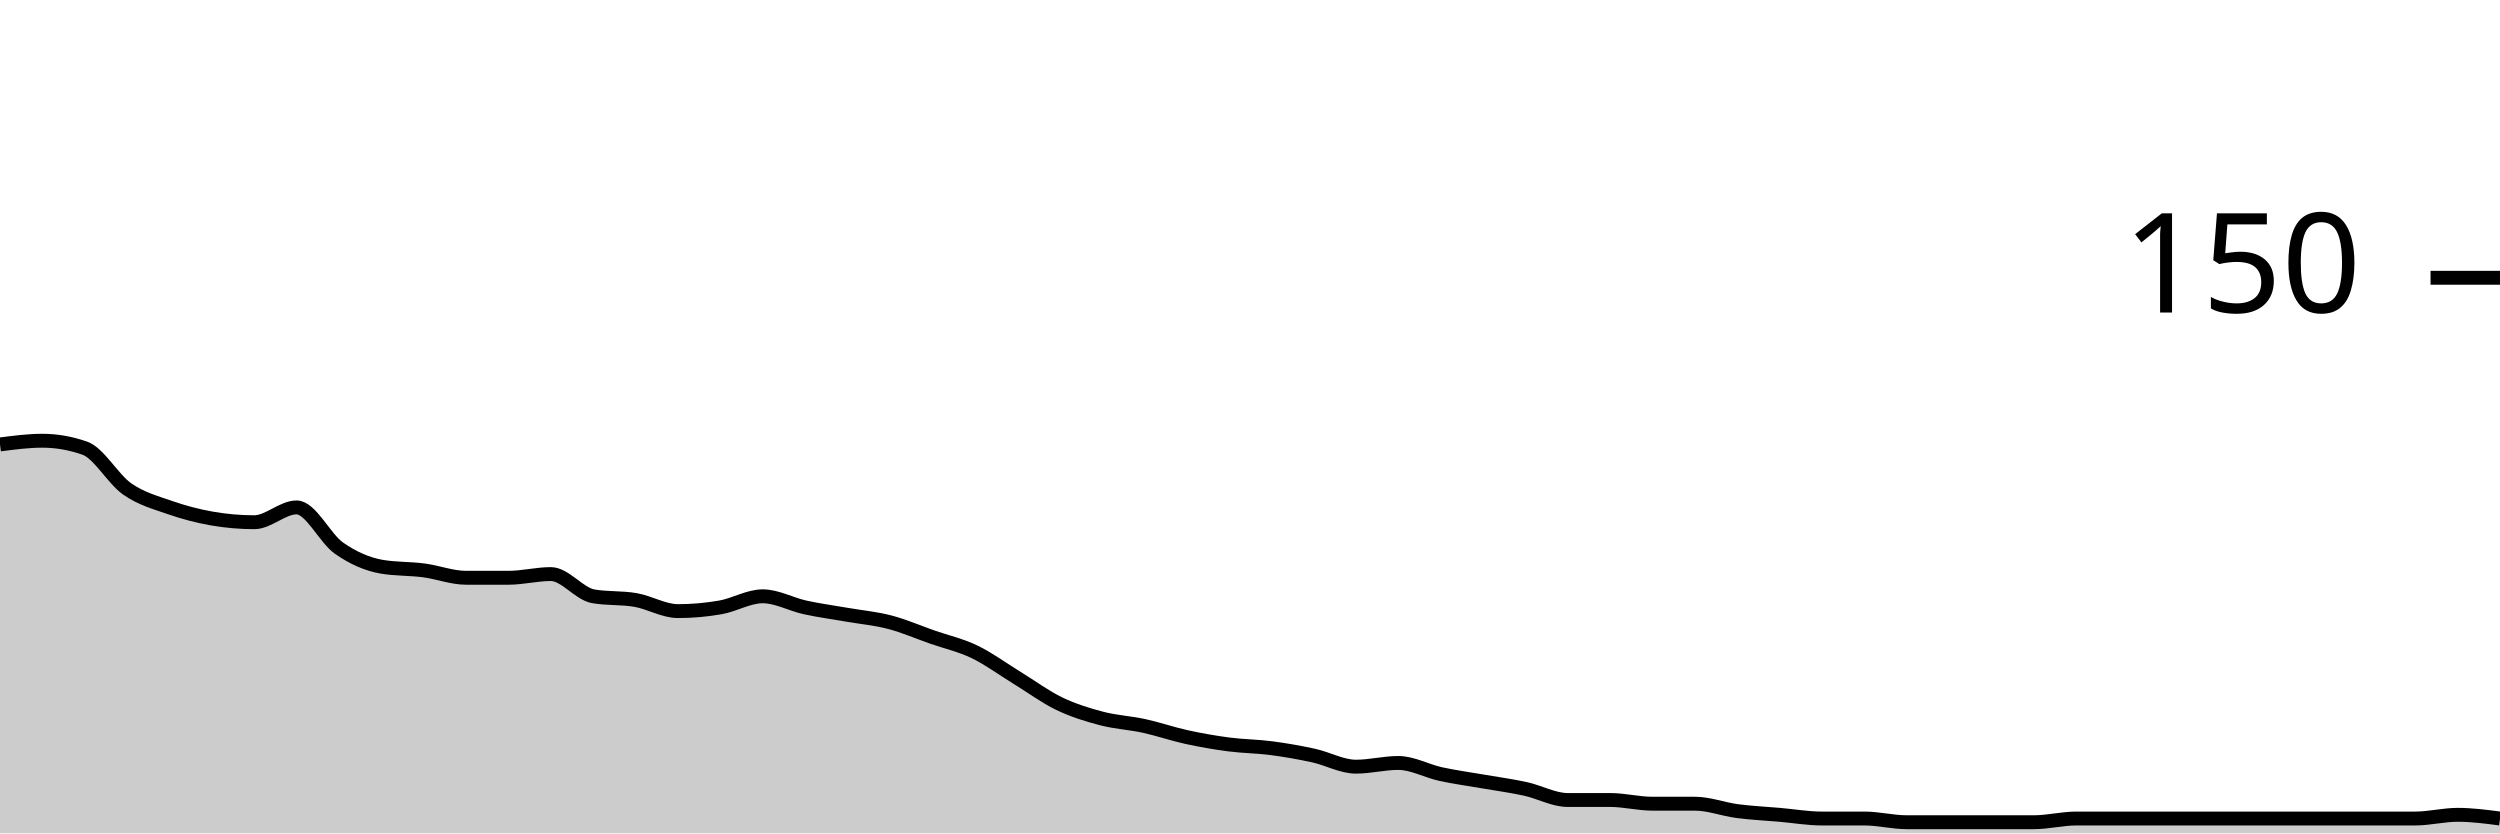
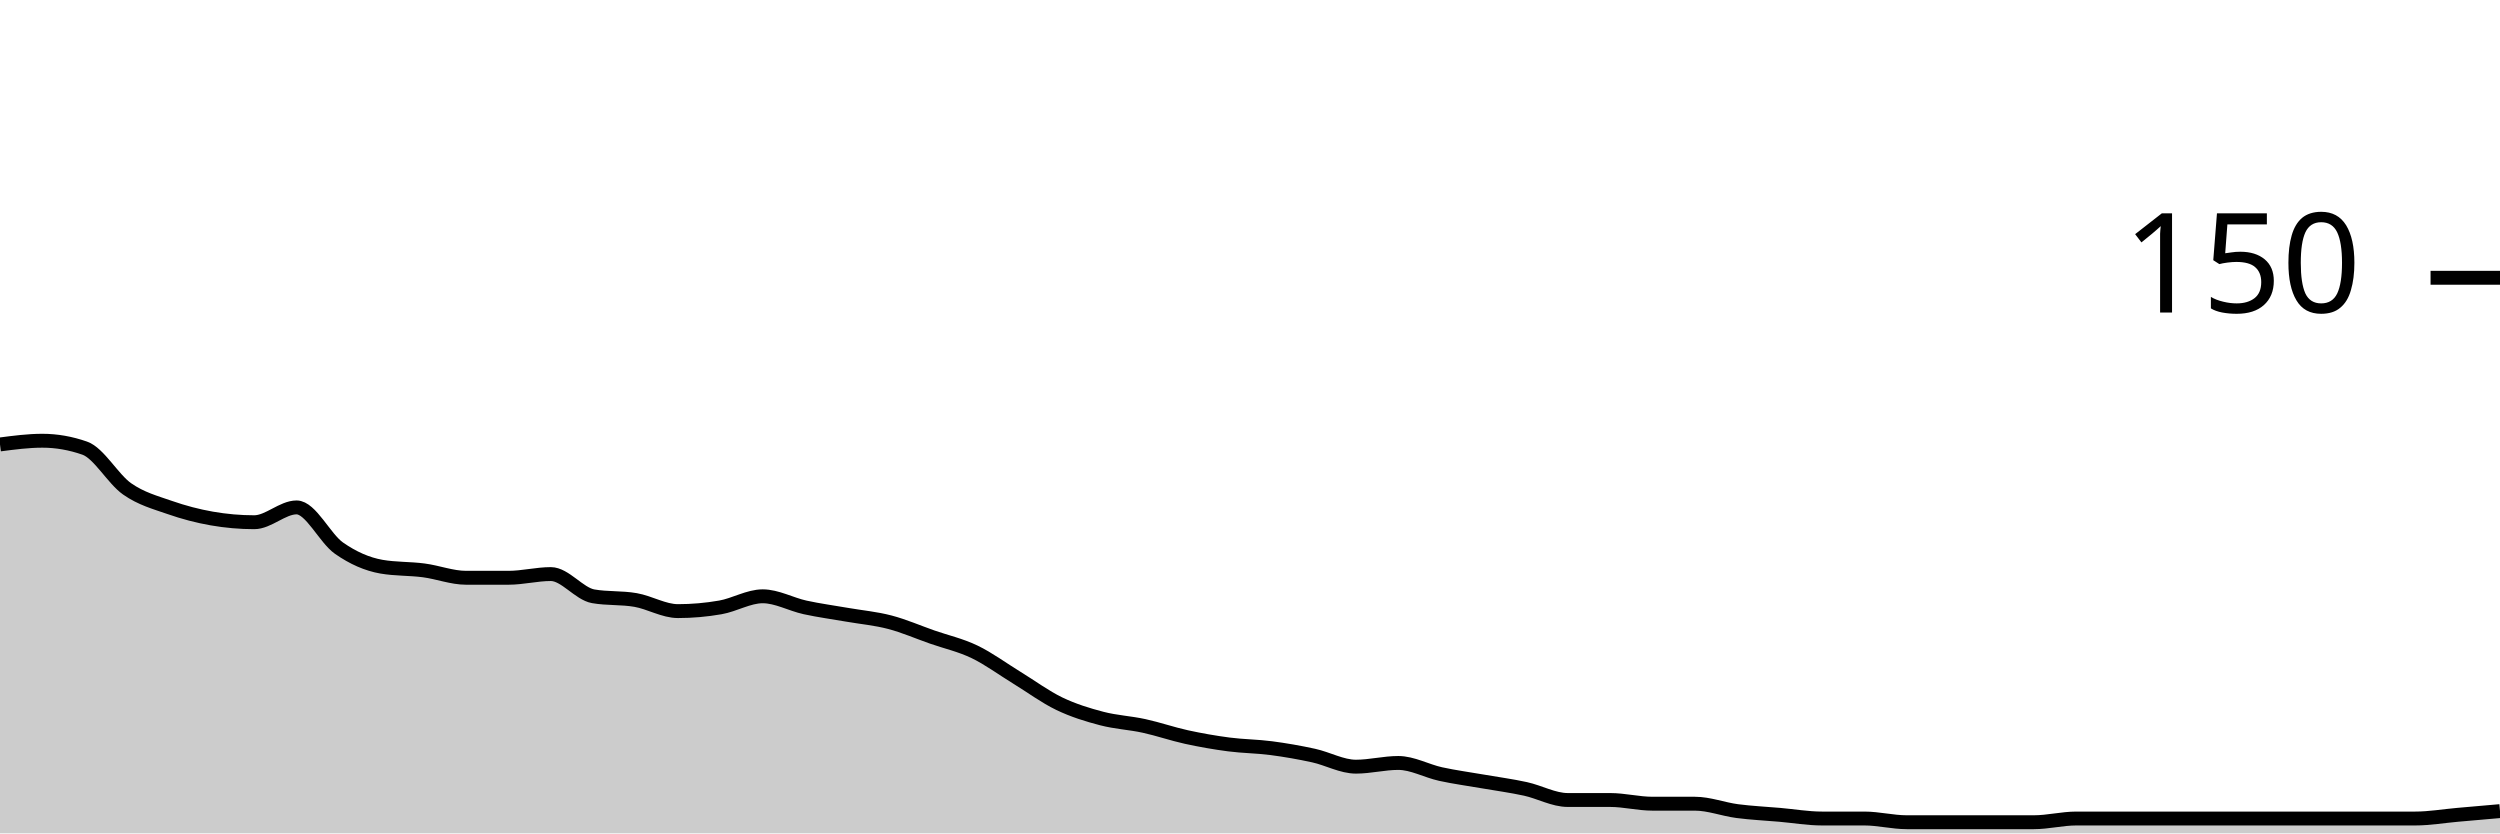
<svg xmlns="http://www.w3.org/2000/svg" viewBox="0 0 180 60">
  <g transform="translate(0,20)">
-     <path class="area" fill="rgba(0, 0, 0, 0.2)" d="M0,12C1.017,11.867,2.034,11.733,3.051,11.733C4.068,11.733,5.085,11.911,6.102,12.267C7.119,12.622,8.136,14.489,9.153,15.2C10.169,15.911,11.186,16.178,12.203,16.533C13.22,16.889,14.237,17.156,15.254,17.333C16.271,17.511,17.288,17.6,18.305,17.6C19.322,17.6,20.339,16.533,21.356,16.533C22.373,16.533,23.39,18.756,24.407,19.467C25.424,20.178,26.441,20.622,27.458,20.8C28.475,20.978,29.492,20.933,30.508,21.067C31.525,21.2,32.542,21.6,33.559,21.6C34.576,21.6,35.593,21.6,36.61,21.6C37.627,21.6,38.644,21.333,39.661,21.333C40.678,21.333,41.695,22.756,42.712,22.933C43.729,23.111,44.746,23.022,45.763,23.2C46.78,23.378,47.797,24,48.814,24C49.831,24,50.847,23.911,51.864,23.733C52.881,23.556,53.898,22.933,54.915,22.933C55.932,22.933,56.949,23.511,57.966,23.733C58.983,23.956,60,24.089,61.017,24.267C62.034,24.444,63.051,24.533,64.068,24.8C65.085,25.067,66.102,25.511,67.119,25.867C68.136,26.222,69.153,26.444,70.169,26.933C71.186,27.422,72.203,28.178,73.22,28.8C74.237,29.422,75.254,30.178,76.271,30.667C77.288,31.156,78.305,31.467,79.322,31.733C80.339,32,81.356,32.044,82.373,32.267C83.39,32.489,84.407,32.844,85.424,33.067C86.441,33.289,87.458,33.467,88.475,33.6C89.492,33.733,90.508,33.733,91.525,33.867C92.542,34,93.559,34.178,94.576,34.4C95.593,34.622,96.61,35.2,97.627,35.2C98.644,35.2,99.661,34.933,100.678,34.933C101.695,34.933,102.712,35.511,103.729,35.733C104.746,35.956,105.763,36.089,106.78,36.267C107.797,36.444,108.814,36.578,109.831,36.8C110.847,37.022,111.864,37.6,112.881,37.6C113.898,37.6,114.915,37.6,115.932,37.6C116.949,37.6,117.966,37.867,118.983,37.867C120,37.867,121.017,37.867,122.034,37.867C123.051,37.867,124.068,38.267,125.085,38.4C126.102,38.533,127.119,38.578,128.136,38.667C129.153,38.756,130.169,38.933,131.186,38.933C132.203,38.933,133.22,38.933,134.237,38.933C135.254,38.933,136.271,39.2,137.288,39.2C138.305,39.2,139.322,39.2,140.339,39.2C141.356,39.2,142.373,39.2,143.39,39.2C144.407,39.2,145.424,39.2,146.441,39.2C147.458,39.2,148.475,38.933,149.492,38.933C150.508,38.933,151.525,38.933,152.542,38.933C153.559,38.933,154.576,38.933,155.593,38.933C156.61,38.933,157.627,38.933,158.644,38.933C159.661,38.933,160.678,38.933,161.695,38.933C162.712,38.933,163.729,38.933,164.746,38.933C165.763,38.933,166.78,38.933,167.797,38.933C168.814,38.933,169.831,38.933,170.847,38.933C171.864,38.933,172.881,38.933,173.898,38.933C174.915,38.933,175.932,38.667,176.949,38.667C177.966,38.667,178.983,38.8,180,38.933L180,40C178.983,40,177.966,40,176.949,40C175.932,40,174.915,40,173.898,40C172.881,40,171.864,40,170.847,40C169.831,40,168.814,40,167.797,40C166.78,40,165.763,40,164.746,40C163.729,40,162.712,40,161.695,40C160.678,40,159.661,40,158.644,40C157.627,40,156.61,40,155.593,40C154.576,40,153.559,40,152.542,40C151.525,40,150.508,40,149.492,40C148.475,40,147.458,40,146.441,40C145.424,40,144.407,40,143.39,40C142.373,40,141.356,40,140.339,40C139.322,40,138.305,40,137.288,40C136.271,40,135.254,40,134.237,40C133.22,40,132.203,40,131.186,40C130.169,40,129.153,40,128.136,40C127.119,40,126.102,40,125.085,40C124.068,40,123.051,40,122.034,40C121.017,40,120,40,118.983,40C117.966,40,116.949,40,115.932,40C114.915,40,113.898,40,112.881,40C111.864,40,110.847,40,109.831,40C108.814,40,107.797,40,106.78,40C105.763,40,104.746,40,103.729,40C102.712,40,101.695,40,100.678,40C99.661,40,98.644,40,97.627,40C96.61,40,95.593,40,94.576,40C93.559,40,92.542,40,91.525,40C90.508,40,89.492,40,88.475,40C87.458,40,86.441,40,85.424,40C84.407,40,83.39,40,82.373,40C81.356,40,80.339,40,79.322,40C78.305,40,77.288,40,76.271,40C75.254,40,74.237,40,73.22,40C72.203,40,71.186,40,70.169,40C69.153,40,68.136,40,67.119,40C66.102,40,65.085,40,64.068,40C63.051,40,62.034,40,61.017,40C60,40,58.983,40,57.966,40C56.949,40,55.932,40,54.915,40C53.898,40,52.881,40,51.864,40C50.847,40,49.831,40,48.814,40C47.797,40,46.78,40,45.763,40C44.746,40,43.729,40,42.712,40C41.695,40,40.678,40,39.661,40C38.644,40,37.627,40,36.61,40C35.593,40,34.576,40,33.559,40C32.542,40,31.525,40,30.508,40C29.492,40,28.475,40,27.458,40C26.441,40,25.424,40,24.407,40C23.39,40,22.373,40,21.356,40C20.339,40,19.322,40,18.305,40C17.288,40,16.271,40,15.254,40C14.237,40,13.22,40,12.203,40C11.186,40,10.169,40,9.153,40C8.136,40,7.119,40,6.102,40C5.085,40,4.068,40,3.051,40C2.034,40,1.017,40,0,40Z" />
-     <path class="line" stroke="black" fill="none" d="M0,12C1.017,11.867,2.034,11.733,3.051,11.733C4.068,11.733,5.085,11.911,6.102,12.267C7.119,12.622,8.136,14.489,9.153,15.2C10.169,15.911,11.186,16.178,12.203,16.533C13.22,16.889,14.237,17.156,15.254,17.333C16.271,17.511,17.288,17.6,18.305,17.6C19.322,17.6,20.339,16.533,21.356,16.533C22.373,16.533,23.39,18.756,24.407,19.467C25.424,20.178,26.441,20.622,27.458,20.8C28.475,20.978,29.492,20.933,30.508,21.067C31.525,21.2,32.542,21.6,33.559,21.6C34.576,21.6,35.593,21.6,36.61,21.6C37.627,21.6,38.644,21.333,39.661,21.333C40.678,21.333,41.695,22.756,42.712,22.933C43.729,23.111,44.746,23.022,45.763,23.2C46.78,23.378,47.797,24,48.814,24C49.831,24,50.847,23.911,51.864,23.733C52.881,23.556,53.898,22.933,54.915,22.933C55.932,22.933,56.949,23.511,57.966,23.733C58.983,23.956,60,24.089,61.017,24.267C62.034,24.444,63.051,24.533,64.068,24.8C65.085,25.067,66.102,25.511,67.119,25.867C68.136,26.222,69.153,26.444,70.169,26.933C71.186,27.422,72.203,28.178,73.22,28.8C74.237,29.422,75.254,30.178,76.271,30.667C77.288,31.156,78.305,31.467,79.322,31.733C80.339,32,81.356,32.044,82.373,32.267C83.39,32.489,84.407,32.844,85.424,33.067C86.441,33.289,87.458,33.467,88.475,33.6C89.492,33.733,90.508,33.733,91.525,33.867C92.542,34,93.559,34.178,94.576,34.4C95.593,34.622,96.61,35.2,97.627,35.2C98.644,35.2,99.661,34.933,100.678,34.933C101.695,34.933,102.712,35.511,103.729,35.733C104.746,35.956,105.763,36.089,106.78,36.267C107.797,36.444,108.814,36.578,109.831,36.8C110.847,37.022,111.864,37.6,112.881,37.6C113.898,37.6,114.915,37.6,115.932,37.6C116.949,37.6,117.966,37.867,118.983,37.867C120,37.867,121.017,37.867,122.034,37.867C123.051,37.867,124.068,38.267,125.085,38.4C126.102,38.533,127.119,38.578,128.136,38.667C129.153,38.756,130.169,38.933,131.186,38.933C132.203,38.933,133.22,38.933,134.237,38.933C135.254,38.933,136.271,39.2,137.288,39.2C138.305,39.2,139.322,39.2,140.339,39.2C141.356,39.2,142.373,39.2,143.39,39.2C144.407,39.2,145.424,39.2,146.441,39.2C147.458,39.2,148.475,38.933,149.492,38.933C150.508,38.933,151.525,38.933,152.542,38.933C153.559,38.933,154.576,38.933,155.593,38.933C156.61,38.933,157.627,38.933,158.644,38.933C159.661,38.933,160.678,38.933,161.695,38.933C162.712,38.933,163.729,38.933,164.746,38.933C165.763,38.933,166.78,38.933,167.797,38.933C168.814,38.933,169.831,38.933,170.847,38.933C171.864,38.933,172.881,38.933,173.898,38.933C174.915,38.933,175.932,38.667,176.949,38.667C177.966,38.667,178.983,38.8,180,38.933" />
+     <path class="area" fill="rgba(0, 0, 0, 0.2)" d="M0,12C1.017,11.867,2.034,11.733,3.051,11.733C4.068,11.733,5.085,11.911,6.102,12.267C7.119,12.622,8.136,14.489,9.153,15.2C10.169,15.911,11.186,16.178,12.203,16.533C13.22,16.889,14.237,17.156,15.254,17.333C16.271,17.511,17.288,17.6,18.305,17.6C19.322,17.6,20.339,16.533,21.356,16.533C22.373,16.533,23.39,18.756,24.407,19.467C25.424,20.178,26.441,20.622,27.458,20.8C28.475,20.978,29.492,20.933,30.508,21.067C31.525,21.2,32.542,21.6,33.559,21.6C34.576,21.6,35.593,21.6,36.61,21.6C37.627,21.6,38.644,21.333,39.661,21.333C40.678,21.333,41.695,22.756,42.712,22.933C43.729,23.111,44.746,23.022,45.763,23.2C46.78,23.378,47.797,24,48.814,24C49.831,24,50.847,23.911,51.864,23.733C52.881,23.556,53.898,22.933,54.915,22.933C55.932,22.933,56.949,23.511,57.966,23.733C58.983,23.956,60,24.089,61.017,24.267C62.034,24.444,63.051,24.533,64.068,24.8C65.085,25.067,66.102,25.511,67.119,25.867C68.136,26.222,69.153,26.444,70.169,26.933C71.186,27.422,72.203,28.178,73.22,28.8C74.237,29.422,75.254,30.178,76.271,30.667C77.288,31.156,78.305,31.467,79.322,31.733C80.339,32,81.356,32.044,82.373,32.267C83.39,32.489,84.407,32.844,85.424,33.067C86.441,33.289,87.458,33.467,88.475,33.6C89.492,33.733,90.508,33.733,91.525,33.867C92.542,34,93.559,34.178,94.576,34.4C95.593,34.622,96.61,35.2,97.627,35.2C98.644,35.2,99.661,34.933,100.678,34.933C101.695,34.933,102.712,35.511,103.729,35.733C104.746,35.956,105.763,36.089,106.78,36.267C107.797,36.444,108.814,36.578,109.831,36.8C110.847,37.022,111.864,37.6,112.881,37.6C113.898,37.6,114.915,37.6,115.932,37.6C116.949,37.6,117.966,37.867,118.983,37.867C120,37.867,121.017,37.867,122.034,37.867C123.051,37.867,124.068,38.267,125.085,38.4C126.102,38.533,127.119,38.578,128.136,38.667C129.153,38.756,130.169,38.933,131.186,38.933C132.203,38.933,133.22,38.933,134.237,38.933C135.254,38.933,136.271,39.2,137.288,39.2C138.305,39.2,139.322,39.2,140.339,39.2C141.356,39.2,142.373,39.2,143.39,39.2C144.407,39.2,145.424,39.2,146.441,39.2C147.458,39.2,148.475,38.933,149.492,38.933C150.508,38.933,151.525,38.933,152.542,38.933C153.559,38.933,154.576,38.933,155.593,38.933C156.61,38.933,157.627,38.933,158.644,38.933C159.661,38.933,160.678,38.933,161.695,38.933C162.712,38.933,163.729,38.933,164.746,38.933C165.763,38.933,166.78,38.933,167.797,38.933C168.814,38.933,169.831,38.933,170.847,38.933C171.864,38.933,172.881,38.933,173.898,38.933C174.915,38.933,175.932,38.756,176.949,38.667C177.966,38.578,178.983,38.489,180,38.4L180,40C178.983,40,177.966,40,176.949,40C175.932,40,174.915,40,173.898,40C172.881,40,171.864,40,170.847,40C169.831,40,168.814,40,167.797,40C166.78,40,165.763,40,164.746,40C163.729,40,162.712,40,161.695,40C160.678,40,159.661,40,158.644,40C157.627,40,156.61,40,155.593,40C154.576,40,153.559,40,152.542,40C151.525,40,150.508,40,149.492,40C148.475,40,147.458,40,146.441,40C145.424,40,144.407,40,143.39,40C142.373,40,141.356,40,140.339,40C139.322,40,138.305,40,137.288,40C136.271,40,135.254,40,134.237,40C133.22,40,132.203,40,131.186,40C130.169,40,129.153,40,128.136,40C127.119,40,126.102,40,125.085,40C124.068,40,123.051,40,122.034,40C121.017,40,120,40,118.983,40C117.966,40,116.949,40,115.932,40C114.915,40,113.898,40,112.881,40C111.864,40,110.847,40,109.831,40C108.814,40,107.797,40,106.78,40C105.763,40,104.746,40,103.729,40C102.712,40,101.695,40,100.678,40C99.661,40,98.644,40,97.627,40C96.61,40,95.593,40,94.576,40C93.559,40,92.542,40,91.525,40C90.508,40,89.492,40,88.475,40C87.458,40,86.441,40,85.424,40C84.407,40,83.39,40,82.373,40C81.356,40,80.339,40,79.322,40C78.305,40,77.288,40,76.271,40C75.254,40,74.237,40,73.22,40C72.203,40,71.186,40,70.169,40C69.153,40,68.136,40,67.119,40C66.102,40,65.085,40,64.068,40C63.051,40,62.034,40,61.017,40C60,40,58.983,40,57.966,40C56.949,40,55.932,40,54.915,40C53.898,40,52.881,40,51.864,40C50.847,40,49.831,40,48.814,40C47.797,40,46.78,40,45.763,40C44.746,40,43.729,40,42.712,40C41.695,40,40.678,40,39.661,40C38.644,40,37.627,40,36.61,40C35.593,40,34.576,40,33.559,40C32.542,40,31.525,40,30.508,40C29.492,40,28.475,40,27.458,40C26.441,40,25.424,40,24.407,40C23.39,40,22.373,40,21.356,40C20.339,40,19.322,40,18.305,40C17.288,40,16.271,40,15.254,40C14.237,40,13.22,40,12.203,40C11.186,40,10.169,40,9.153,40C8.136,40,7.119,40,6.102,40C5.085,40,4.068,40,3.051,40C2.034,40,1.017,40,0,40Z" />
+     <path class="line" stroke="black" fill="none" d="M0,12C1.017,11.867,2.034,11.733,3.051,11.733C4.068,11.733,5.085,11.911,6.102,12.267C7.119,12.622,8.136,14.489,9.153,15.2C10.169,15.911,11.186,16.178,12.203,16.533C13.22,16.889,14.237,17.156,15.254,17.333C16.271,17.511,17.288,17.6,18.305,17.6C19.322,17.6,20.339,16.533,21.356,16.533C22.373,16.533,23.39,18.756,24.407,19.467C25.424,20.178,26.441,20.622,27.458,20.8C28.475,20.978,29.492,20.933,30.508,21.067C31.525,21.2,32.542,21.6,33.559,21.6C34.576,21.6,35.593,21.6,36.61,21.6C37.627,21.6,38.644,21.333,39.661,21.333C40.678,21.333,41.695,22.756,42.712,22.933C43.729,23.111,44.746,23.022,45.763,23.2C46.78,23.378,47.797,24,48.814,24C49.831,24,50.847,23.911,51.864,23.733C52.881,23.556,53.898,22.933,54.915,22.933C55.932,22.933,56.949,23.511,57.966,23.733C58.983,23.956,60,24.089,61.017,24.267C62.034,24.444,63.051,24.533,64.068,24.8C65.085,25.067,66.102,25.511,67.119,25.867C68.136,26.222,69.153,26.444,70.169,26.933C71.186,27.422,72.203,28.178,73.22,28.8C74.237,29.422,75.254,30.178,76.271,30.667C77.288,31.156,78.305,31.467,79.322,31.733C80.339,32,81.356,32.044,82.373,32.267C83.39,32.489,84.407,32.844,85.424,33.067C86.441,33.289,87.458,33.467,88.475,33.6C89.492,33.733,90.508,33.733,91.525,33.867C92.542,34,93.559,34.178,94.576,34.4C95.593,34.622,96.61,35.2,97.627,35.2C98.644,35.2,99.661,34.933,100.678,34.933C101.695,34.933,102.712,35.511,103.729,35.733C104.746,35.956,105.763,36.089,106.78,36.267C107.797,36.444,108.814,36.578,109.831,36.8C110.847,37.022,111.864,37.6,112.881,37.6C113.898,37.6,114.915,37.6,115.932,37.6C116.949,37.6,117.966,37.867,118.983,37.867C120,37.867,121.017,37.867,122.034,37.867C123.051,37.867,124.068,38.267,125.085,38.4C126.102,38.533,127.119,38.578,128.136,38.667C129.153,38.756,130.169,38.933,131.186,38.933C132.203,38.933,133.22,38.933,134.237,38.933C135.254,38.933,136.271,39.2,137.288,39.2C138.305,39.2,139.322,39.2,140.339,39.2C141.356,39.2,142.373,39.2,143.39,39.2C144.407,39.2,145.424,39.2,146.441,39.2C147.458,39.2,148.475,38.933,149.492,38.933C150.508,38.933,151.525,38.933,152.542,38.933C153.559,38.933,154.576,38.933,155.593,38.933C156.61,38.933,157.627,38.933,158.644,38.933C159.661,38.933,160.678,38.933,161.695,38.933C162.712,38.933,163.729,38.933,164.746,38.933C165.763,38.933,166.78,38.933,167.797,38.933C168.814,38.933,169.831,38.933,170.847,38.933C171.864,38.933,172.881,38.933,173.898,38.933C174.915,38.933,175.932,38.756,176.949,38.667C177.966,38.578,178.983,38.489,180,38.4" />
    <path class="axis-ceiling" stroke-width="1" stroke="black" fill="none" d="M175,0L180,0" />
    <text class="axis-ceiling-label" font-family="sans-serif" text-anchor="end" font-size="10px" x="170" y="2.5">150</text>
  </g>
</svg>
